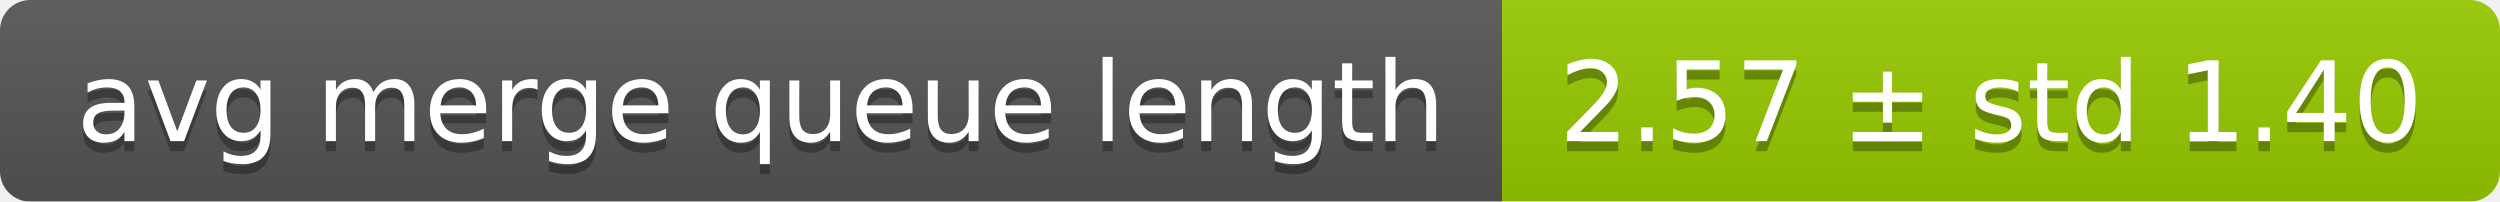
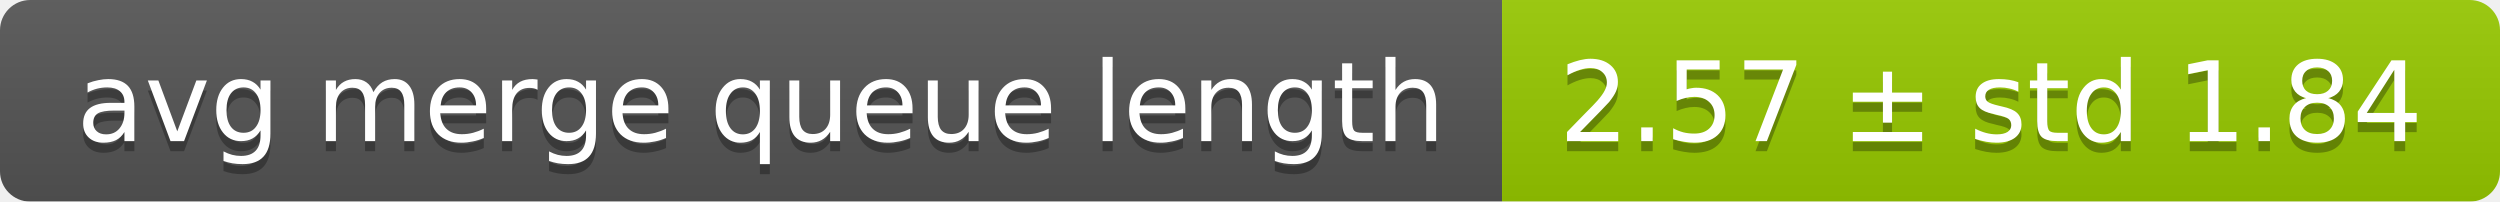
<svg xmlns="http://www.w3.org/2000/svg" width="248" height="20">
  <linearGradient id="smooth" x2="0" y2="100%">
    <stop offset="0" stop-color="#bbb" stop-opacity=".1" />
    <stop offset="1" stop-opacity=".1" />
  </linearGradient>
  <mask id="round">
    <rect width="248" height="20" rx="3" fill="#fff" />
  </mask>
  <g mask="url(#round)">
    <rect width="149" height="20" fill="#555" />
    <rect x="149" width="99" height="20" fill="#97ca00" />
    <rect width="248" height="20" fill="url(#smooth)" />
  </g>
  <g fill="#fff" text-anchor="middle" font-family="DejaVu Sans,Verdana,Geneva,sans-serif" font-size="11">
    <text x="75.5" y="15" fill="#010101" fill-opacity=".3">avg merge queue length</text>
    <text x="75.5" y="14">avg merge queue length</text>
-     <text x="197.5" y="15" fill="#010101" fill-opacity=".3">2.57 ± std 1.40</text>
-     <text x="197.5" y="14">2.57 ± std 1.40</text>
+     <text x="197.5" y="15" fill="#010101" fill-opacity=".3">2.57 ± std 1.84</text>
+     <text x="197.5" y="14">2.57 ± std 1.84</text>
  </g>
</svg>
